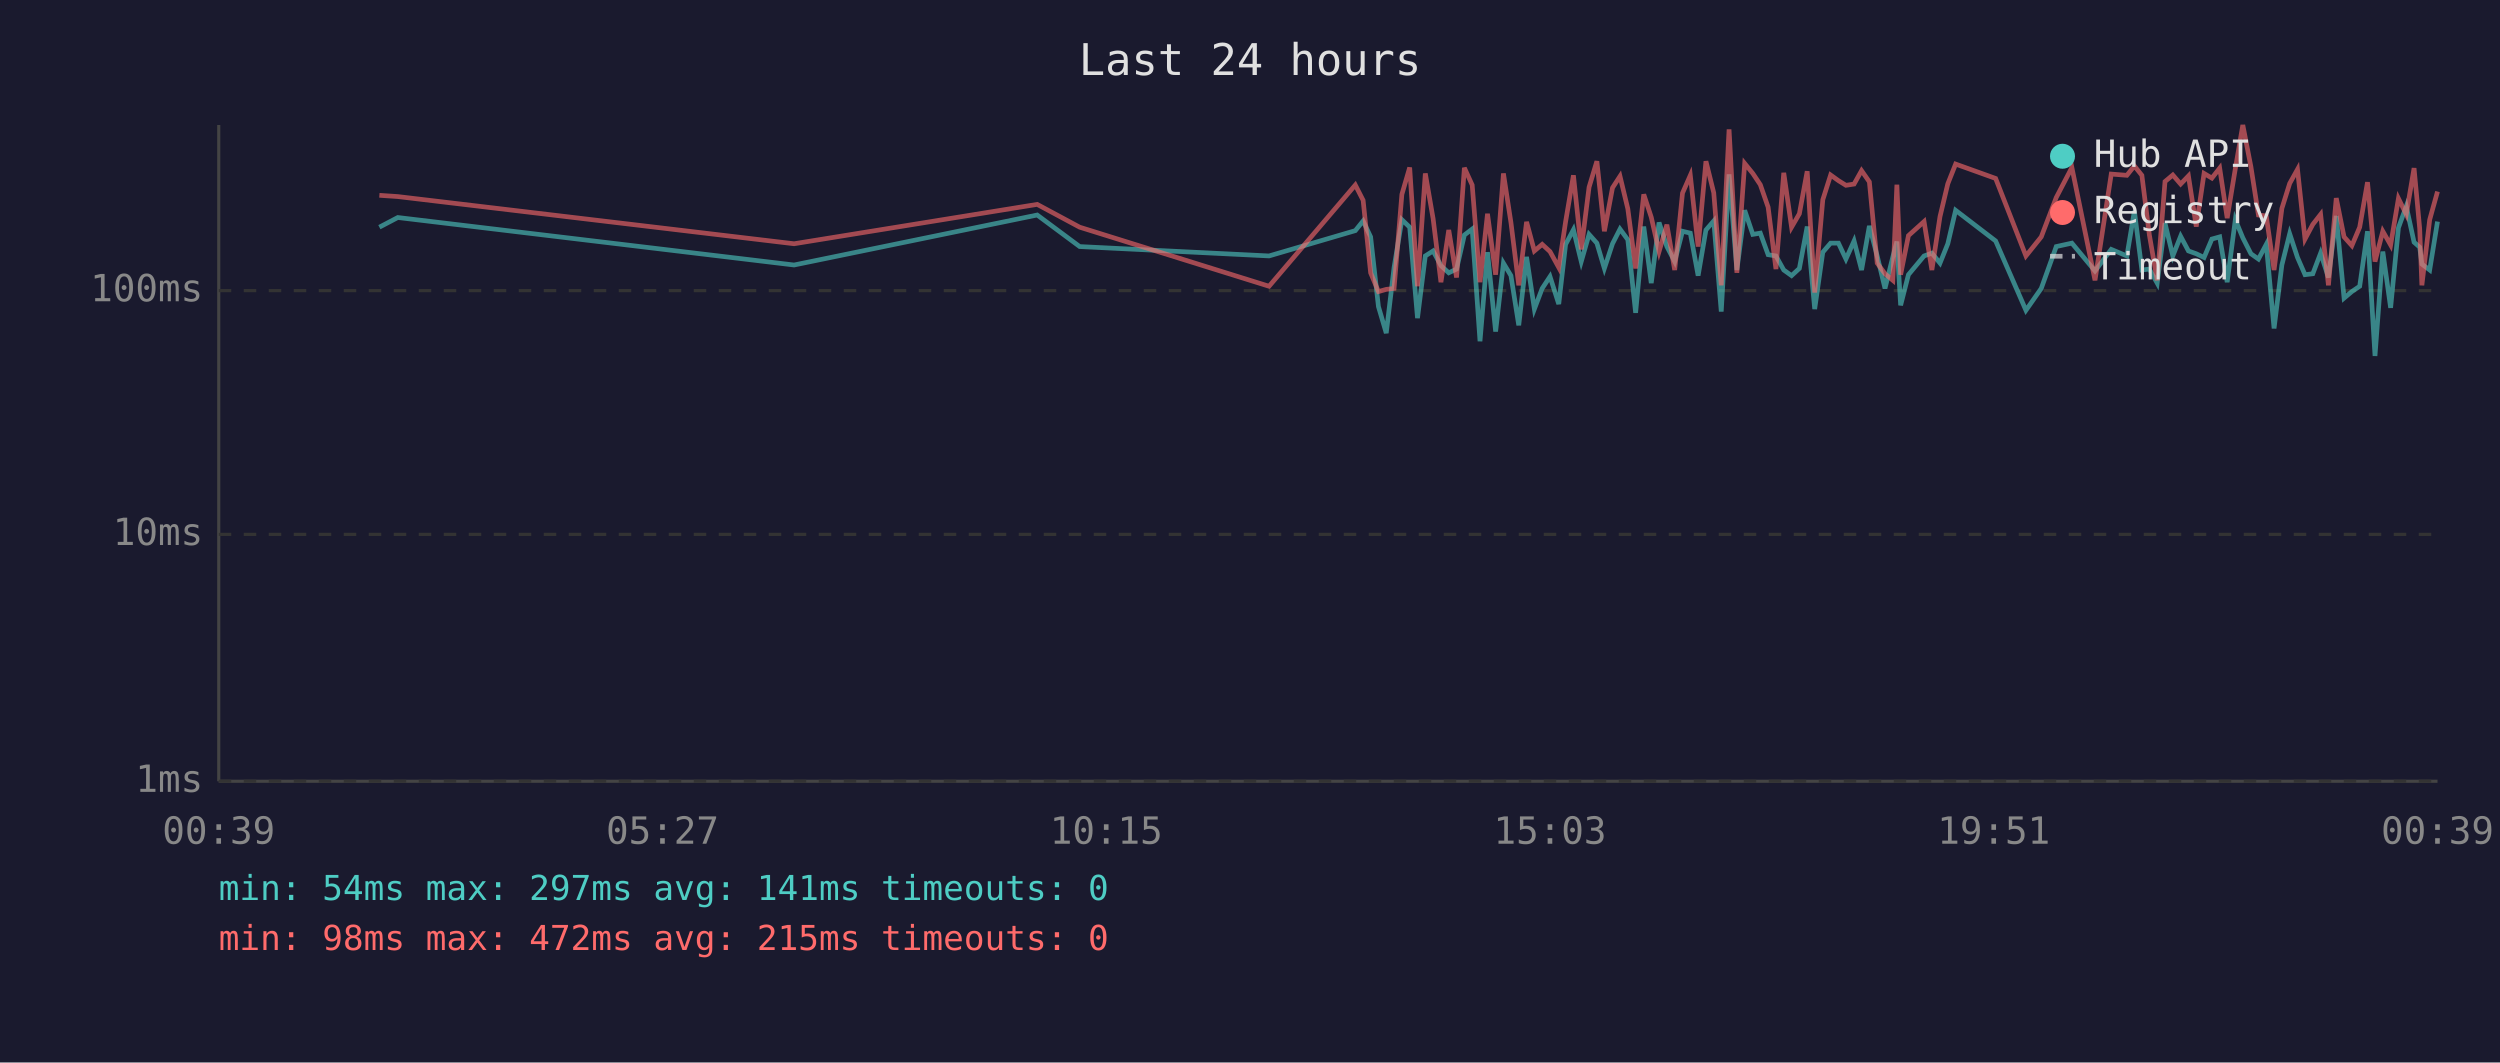
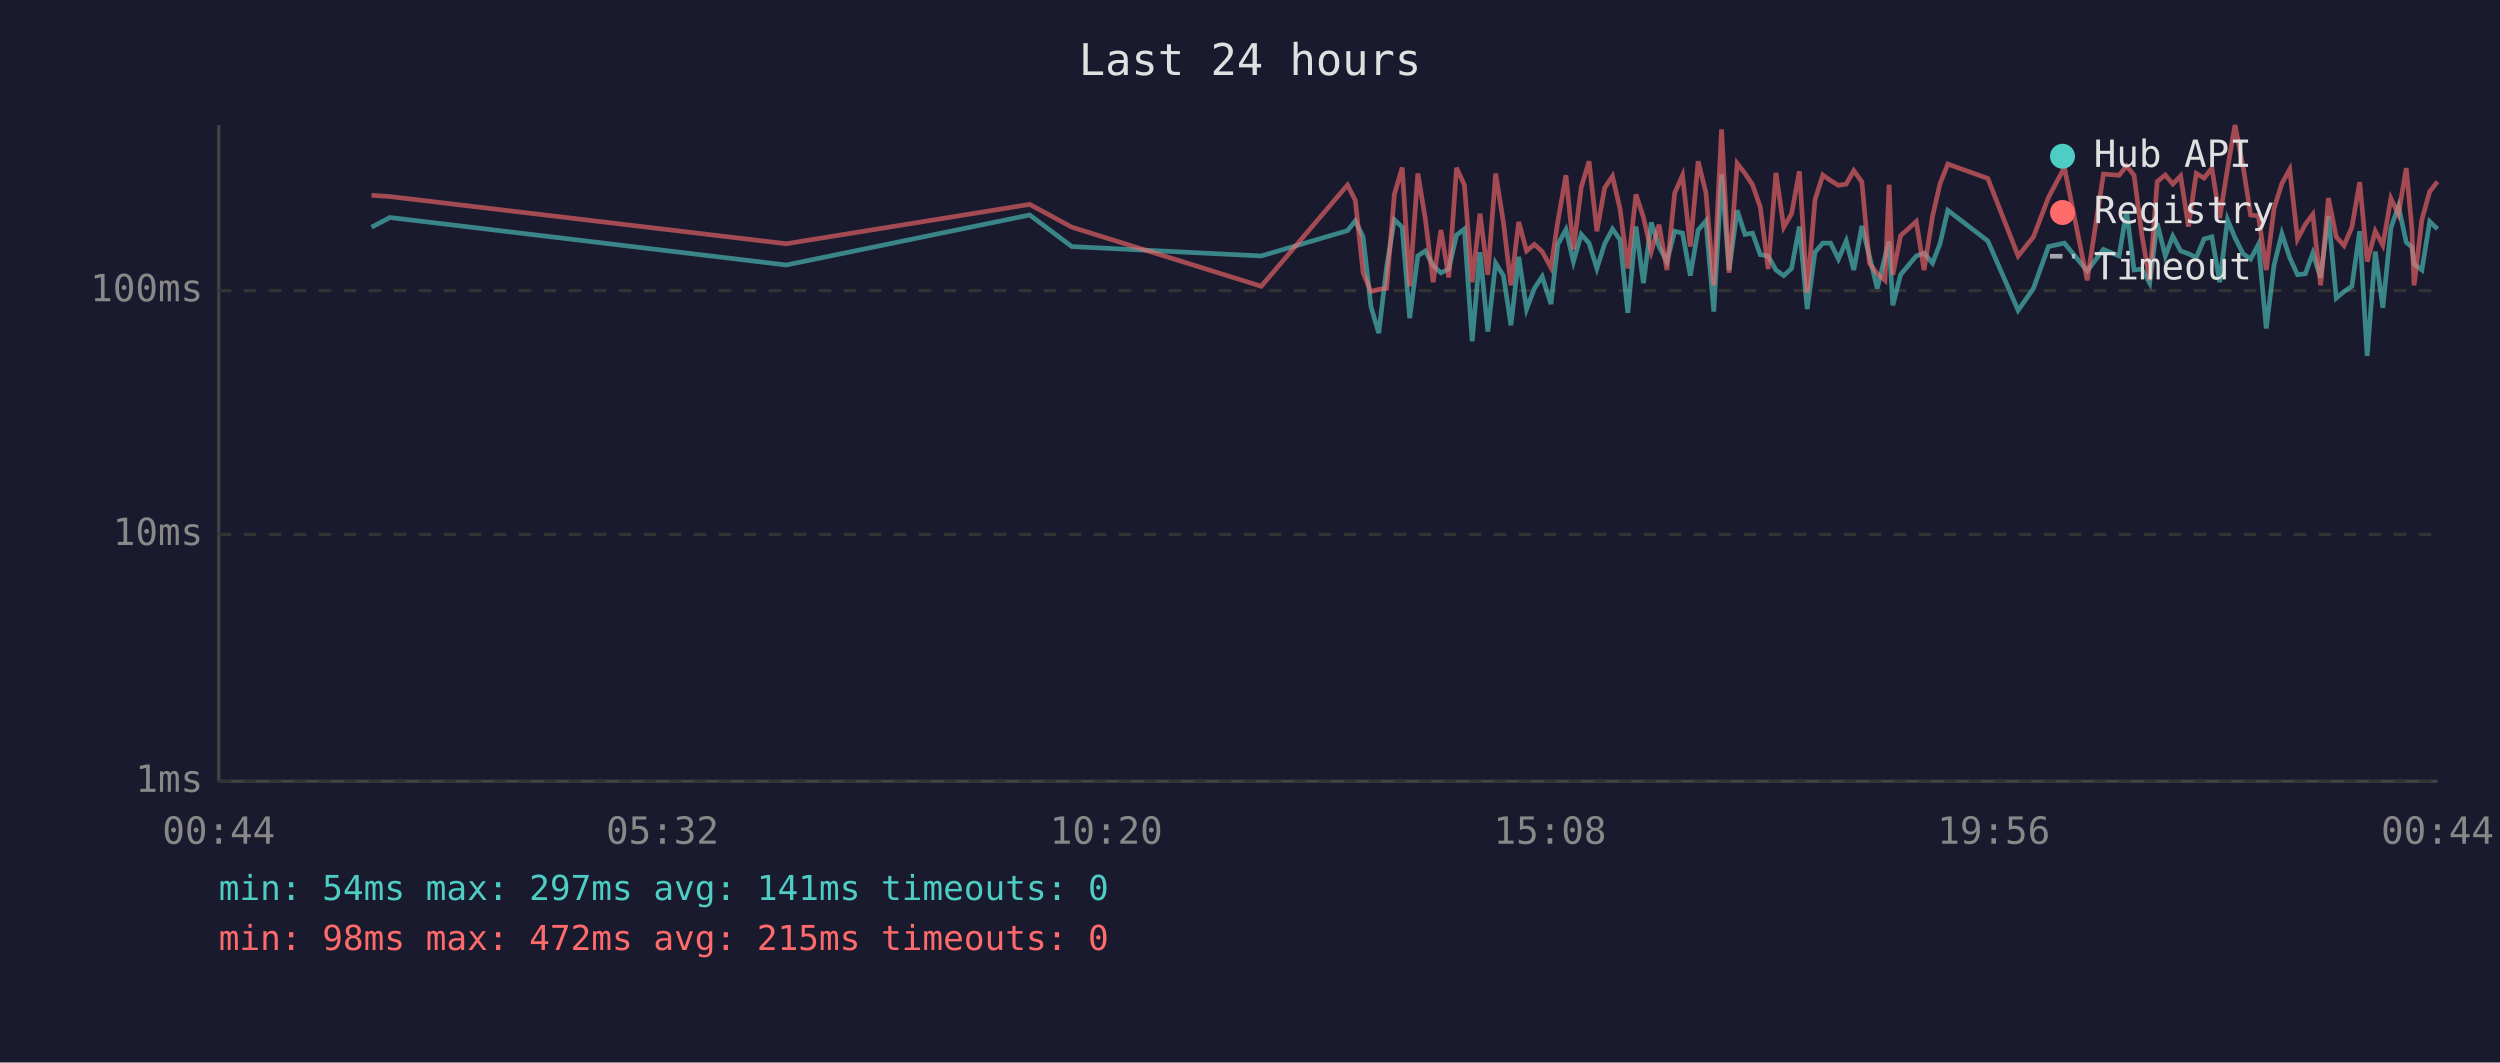
<svg xmlns="http://www.w3.org/2000/svg" viewBox="0 0 800 340" font-family="monospace" font-size="12">
  <rect width="800" height="340" fill="#1a1a2e" />
  <text x="400" y="24" fill="#e0e0e0" font-size="14" text-anchor="middle">Last 24 hours</text>
  <line x1="70" y1="40" x2="70" y2="250" stroke="#444" stroke-width="1" />
  <line x1="70" y1="250" x2="780" y2="250" stroke="#444" stroke-width="1" />
  <line x1="70" y1="250" x2="780" y2="250" stroke="#333" stroke-width="1" stroke-dasharray="4" />
  <text x="65" y="250" fill="#888" text-anchor="end" dominant-baseline="middle">1ms</text>
  <line x1="70" y1="171" x2="780" y2="171" stroke="#333" stroke-width="1" stroke-dasharray="4" />
  <text x="65" y="171" fill="#888" text-anchor="end" dominant-baseline="middle">10ms</text>
  <line x1="70" y1="93" x2="780" y2="93" stroke="#333" stroke-width="1" stroke-dasharray="4" />
  <text x="65" y="93" fill="#888" text-anchor="end" dominant-baseline="middle">100ms</text>
-   <text x="70" y="270" fill="#888" text-anchor="middle">00:39</text>
-   <text x="212" y="270" fill="#888" text-anchor="middle">05:27</text>
-   <text x="354" y="270" fill="#888" text-anchor="middle">10:15</text>
-   <text x="496" y="270" fill="#888" text-anchor="middle">15:03</text>
-   <text x="638" y="270" fill="#888" text-anchor="middle">19:51</text>
-   <text x="780" y="270" fill="#888" text-anchor="middle">00:39</text>
-   <polyline points="121.4,72.7 127.3,69.6 254.1,84.8 331.9,68.8 345.5,78.9 406.1,81.9 433.7,73.8 436.2,70.7 438.6,75.8 441.1,98.1 443.6,106.6 446.1,85.6 448.6,70.3 451.1,72.7 453.6,101.8 456.1,81.9 458.6,80.3 461.1,85.0 463.6,87.3 466.1,86.1 468.6,75.2 471.1,73.3 473.6,109.2 476.0,80.7 478.6,106.1 481.1,84.2 483.5,88.2 486.0,104.1 488.5,82.2 491.0,98.9 493.5,92.3 496.0,88.5 498.8,97.3 501.0,78.2 503.5,73.5 506.0,83.7 508.5,75.0 511.0,77.8 513.4,85.9 516.0,78.0 518.4,73.3 520.9,76.7 523.4,100.1 526.0,72.5 528.4,90.6 530.9,71.2 533.4,78.9 535.9,83.7 538.4,74.0 540.9,74.6 543.4,88.2 545.9,73.6 548.4,70.7 550.8,99.7 553.3,55.8 555.8,86.4 558.3,67.3 560.9,75.0 563.3,74.6 565.8,81.5 568.3,81.9 570.8,86.4 573.3,88.2 575.8,85.9 578.3,72.5 580.7,98.9 583.3,80.7 585.8,77.8 588.3,77.8 590.7,82.9 593.3,77.1 595.7,86.4 598.2,72.3 600.7,81.9 603.2,92.3 605.7,82.2 607.0,77.3 608.2,97.7 610.7,87.9 615.7,81.9 618.2,81.0 620.8,84.2 623.3,78.0 625.8,67.3 638.6,77.1 648.3,99.3 653.2,92.3 658.0,78.9 663.0,77.8 670.4,86.7 675.6,79.8 680.6,81.9 683.0,67.5 685.4,86.4 687.8,86.1 690.3,90.6 692.8,71.4 695.3,81.9 697.8,75.6 700.3,80.3 702.8,81.2 705.3,82.4 707.8,76.5 710.3,75.8 712.7,90.3 715.3,70.3 717.7,76.1 720.3,81.2 722.7,82.9 725.2,78.2 727.7,105.1 730.2,84.8 732.7,74.8 735.2,82.4 737.6,87.9 740.1,87.6 742.6,81.0 745.1,88.8 747.6,69.1 750.1,95.4 752.6,93.3 755.1,91.6 757.6,74.0 760.0,113.9 762.5,80.5 765.0,98.5 767.5,72.9 770.0,66.0 772.5,77.5 774.3,79.1 775.0,84.5 777.5,86.4 780.0,70.9" fill="none" stroke="#4ecdc4" stroke-width="1.5" opacity="0.6" />
-   <polyline points="121.4,62.5 127.3,62.9 254.1,78.0 331.9,65.4 345.5,72.7 406.1,91.6 433.7,59.2 436.2,64.1 438.6,87.3 441.1,93.3 443.6,92.6 446.1,92.3 448.6,62.2 451.1,53.6 453.6,91.6 456.1,55.5 458.6,70.0 461.1,90.3 463.6,73.6 466.1,88.8 468.6,53.7 471.1,59.2 473.6,90.3 476.0,68.4 478.6,87.9 481.1,55.5 483.5,71.2 486.0,91.3 488.5,71.0 491.0,80.3 493.5,78.2 496.0,80.5 498.8,85.6 501.0,70.9 503.5,56.1 506.0,79.8 508.5,59.9 511.0,51.6 513.4,74.0 516.0,60.1 518.4,56.4 520.9,66.8 523.4,85.9 526.0,62.2 528.4,69.5 530.9,80.5 533.4,71.9 535.9,86.4 538.4,61.8 540.9,56.1 543.4,78.9 545.9,51.6 548.4,61.7 550.8,91.3 553.3,41.4 555.8,87.3 558.3,52.3 560.9,55.5 563.3,59.1 565.8,66.3 568.3,86.1 570.8,55.3 573.3,72.7 575.8,68.4 578.3,54.8 580.7,93.6 583.3,63.9 585.8,56.0 588.3,57.8 590.7,59.3 593.3,58.9 595.7,54.6 598.2,58.2 600.7,84.2 603.2,87.6 605.7,89.7 607.0,59.1 608.2,87.9 610.7,75.4 615.7,70.9 618.2,86.4 620.8,69.3 623.3,58.8 625.8,52.5 638.6,57.1 648.3,81.9 653.2,75.8 658.0,63.2 663.0,53.6 670.4,89.7 675.6,55.7 680.6,56.1 683.0,53.1 685.4,56.1 687.8,75.2 690.3,89.7 692.8,58.1 695.3,56.0 697.8,58.9 700.3,56.3 702.8,72.5 705.3,55.5 707.8,57.0 710.3,53.8 712.7,69.8 715.3,54.0 717.7,40.0 720.3,53.4 722.7,68.8 725.2,69.1 727.7,86.4 730.2,66.7 732.7,58.7 735.2,54.2 737.6,76.5 740.1,71.8 742.6,68.6 745.1,91.3 747.6,63.4 750.1,75.8 752.6,78.6 755.1,72.7 757.6,58.3 760.0,83.7 762.5,74.0 765.0,78.4 767.5,63.5 770.0,68.6 772.5,53.8 774.3,73.1 775.0,91.3 777.5,70.3 780.0,61.3" fill="none" stroke="#ff6b6b" stroke-width="1.5" opacity="0.6" />
+   <text x="70" y="270" fill="#888" text-anchor="middle">00:44</text>
+   <text x="212" y="270" fill="#888" text-anchor="middle">05:32</text>
+   <text x="354" y="270" fill="#888" text-anchor="middle">10:20</text>
+   <text x="496" y="270" fill="#888" text-anchor="middle">15:08</text>
+   <text x="638" y="270" fill="#888" text-anchor="middle">19:56</text>
+   <text x="780" y="270" fill="#888" text-anchor="middle">00:44</text>
+   <polyline points="118.9,72.7 124.8,69.6 251.6,84.8 329.5,68.8 343.0,78.9 403.6,81.9 431.2,73.8 433.7,70.7 436.2,75.8 438.7,98.1 441.2,106.6 443.7,85.6 446.2,70.3 448.7,72.7 451.1,101.8 453.7,81.9 456.1,80.3 458.6,85.0 461.1,87.3 463.6,86.1 466.1,75.2 468.6,73.3 471.1,109.2 473.6,80.7 476.1,106.1 478.6,84.2 481.1,88.2 483.5,104.1 486.0,82.2 488.5,98.9 491.0,92.3 493.5,88.5 496.3,97.3 498.5,78.2 501.1,73.5 503.5,83.7 506.0,75.0 508.5,77.8 511.0,85.9 513.5,78.0 516.0,73.3 518.4,76.7 520.9,100.1 523.5,72.5 525.9,90.6 528.4,71.2 530.9,78.9 533.4,83.7 535.9,74.0 538.4,74.6 540.9,88.2 543.4,73.6 545.9,70.7 548.4,99.7 550.9,55.8 553.3,86.4 555.9,67.3 558.4,75.0 560.8,74.6 563.3,81.5 565.8,81.9 568.3,86.4 570.8,88.2 573.3,85.9 575.8,72.5 578.3,98.9 580.8,80.7 583.3,77.8 585.8,77.8 588.3,82.9 590.8,77.1 593.2,86.4 595.8,72.3 598.2,81.9 600.7,92.3 603.2,82.2 604.5,77.3 605.7,97.7 608.2,87.9 613.2,81.9 615.7,81.0 618.4,84.2 620.8,78.0 623.3,67.3 636.1,77.1 645.8,99.3 650.7,92.3 655.5,78.9 660.6,77.8 667.9,86.7 673.1,79.8 678.1,81.9 680.5,67.5 682.9,86.4 685.4,86.1 687.9,90.6 690.3,71.4 692.9,81.9 695.3,75.6 697.8,80.3 700.3,81.2 702.8,82.4 705.3,76.5 707.8,75.8 710.3,90.3 712.8,70.3 715.2,76.1 717.8,81.2 720.2,82.9 722.7,78.2 725.2,105.1 727.7,84.8 730.2,74.8 732.7,82.4 735.2,87.9 737.7,87.6 740.1,81.0 742.6,88.8 745.1,69.1 747.6,95.4 750.1,93.3 752.6,91.6 755.1,74.0 757.5,113.9 760.1,80.5 762.5,98.5 765.1,72.9 767.5,66.0 770.0,77.5 771.8,79.1 772.5,84.5 775.0,86.4 777.5,70.9 780.0,73.3" fill="none" stroke="#4ecdc4" stroke-width="1.5" opacity="0.6" />
+   <polyline points="118.9,62.5 124.8,62.9 251.6,78.0 329.5,65.4 343.0,72.7 403.6,91.6 431.2,59.2 433.7,64.1 436.2,87.3 438.7,93.3 441.2,92.6 443.7,92.3 446.2,62.2 448.7,53.6 451.1,91.6 453.7,55.5 456.1,70.0 458.6,90.3 461.1,73.6 463.6,88.8 466.1,53.7 468.6,59.2 471.1,90.3 473.6,68.4 476.1,87.9 478.6,55.5 481.1,71.2 483.5,91.3 486.0,71.0 488.5,80.3 491.0,78.2 493.5,80.5 496.3,85.6 498.5,70.9 501.1,56.1 503.5,79.8 506.0,59.9 508.5,51.6 511.0,74.0 513.5,60.1 516.0,56.4 518.4,66.8 520.9,85.9 523.5,62.2 525.9,69.5 528.4,80.5 530.9,71.9 533.4,86.4 535.9,61.8 538.4,56.1 540.9,78.9 543.4,51.6 545.9,61.7 548.4,91.3 550.9,41.4 553.3,87.3 555.9,52.3 558.4,55.5 560.8,59.1 563.3,66.3 565.8,86.1 568.3,55.3 570.8,72.7 573.3,68.4 575.8,54.8 578.3,93.6 580.8,63.9 583.3,56.0 585.8,57.8 588.3,59.3 590.8,58.9 593.2,54.6 595.8,58.2 598.2,84.2 600.7,87.6 603.2,89.7 604.5,59.1 605.7,87.9 608.2,75.4 613.2,70.9 615.7,86.4 618.4,69.3 620.8,58.8 623.3,52.5 636.1,57.1 645.8,81.9 650.7,75.8 655.5,63.2 660.6,53.6 667.9,89.7 673.1,55.7 678.1,56.1 680.5,53.1 682.9,56.1 685.4,75.2 687.9,89.7 690.3,58.1 692.9,56.0 695.3,58.9 697.8,56.3 700.3,72.5 702.8,55.5 705.3,57.0 707.8,53.8 710.3,69.8 712.8,54.0 715.2,40.0 717.8,53.4 720.2,68.8 722.7,69.1 725.2,86.4 727.7,66.7 730.2,58.7 732.7,54.2 735.2,76.5 737.7,71.8 740.1,68.6 742.6,91.3 745.1,63.4 747.6,75.8 750.1,78.6 752.6,72.7 755.1,58.3 757.5,83.7 760.1,74.0 762.5,78.4 765.1,63.5 767.5,68.6 770.0,53.8 771.8,73.1 772.5,91.3 775.0,70.3 777.5,61.3 780.0,58.1" fill="none" stroke="#ff6b6b" stroke-width="1.5" opacity="0.6" />
  <circle cx="660" cy="50" r="4" fill="#4ecdc4" />
  <text x="670" y="50" fill="#e0e0e0" dominant-baseline="middle">Hub API</text>
  <circle cx="660" cy="68" r="4" fill="#ff6b6b" />
  <text x="670" y="68" fill="#e0e0e0" dominant-baseline="middle">Registry</text>
  <line x1="656" y1="82" x2="664" y2="82" stroke="#e0e0e0" stroke-width="1.5" stroke-dasharray="4,3" opacity="0.7" />
  <text x="670" y="86" fill="#e0e0e0" dominant-baseline="middle">Timeout</text>
  <text x="70" y="288" fill="#4ecdc4" font-size="11">min: 54ms  max: 297ms  avg: 141ms  timeouts: 0</text>
  <text x="70" y="304" fill="#ff6b6b" font-size="11">min: 98ms  max: 472ms  avg: 215ms  timeouts: 0</text>
</svg>
